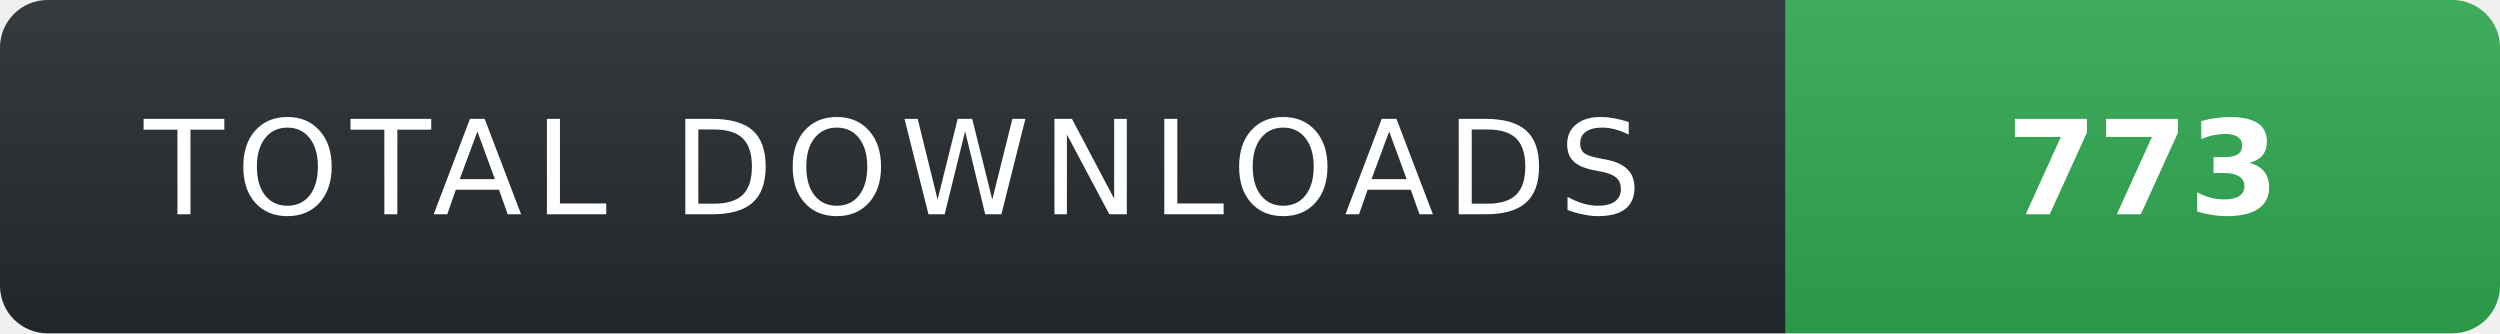
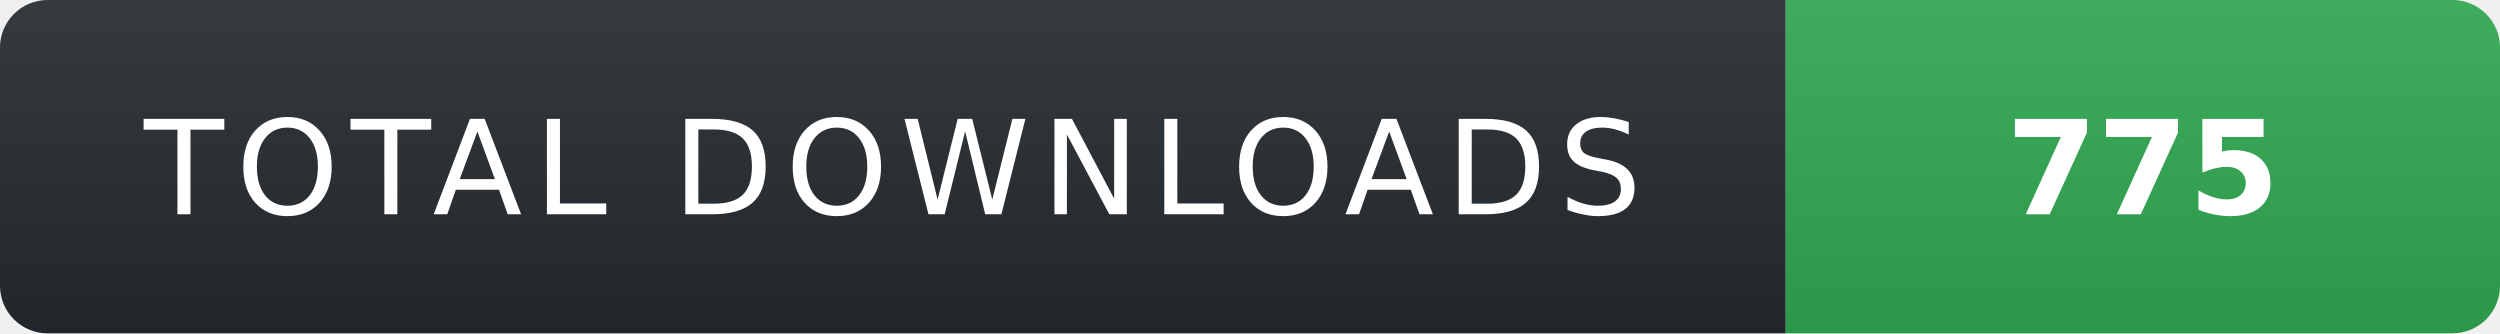
- <svg xmlns="http://www.w3.org/2000/svg" width="210" height="28" role="img" aria-label="TOTAL DOWNLOADS: 773">
+ <svg xmlns="http://www.w3.org/2000/svg" width="210" height="28" role="img" aria-label="TOTAL DOWNLOADS: 775">
  <linearGradient id="s" x2="0" y2="100%">
    <stop offset="0" stop-color="#fff" stop-opacity=".08" />
    <stop offset="1" stop-color="#000" stop-opacity=".08" />
  </linearGradient>
  <clipPath id="r">
    <rect width="210" height="28" rx="4" fill="#fff" />
  </clipPath>
  <g clip-path="url(#r)">
    <rect width="150" height="28" fill="#24292f" />
    <rect x="150" width="60" height="28" fill="#2ea44f" />
    <rect width="210" height="28" fill="url(#s)" />
  </g>
  <g fill="#fff" text-anchor="middle" font-family="Verdana,Geneva,DejaVu Sans,sans-serif" text-rendering="geometricPrecision" font-size="11">
    <text x="75" y="18" fill="#fff" letter-spacing="1">TOTAL DOWNLOADS</text>
-     <text x="180" y="18" fill="#fff" font-weight="700">773</text>
+     <text x="180" y="18" fill="#fff" font-weight="700">775</text>
  </g>
</svg>
